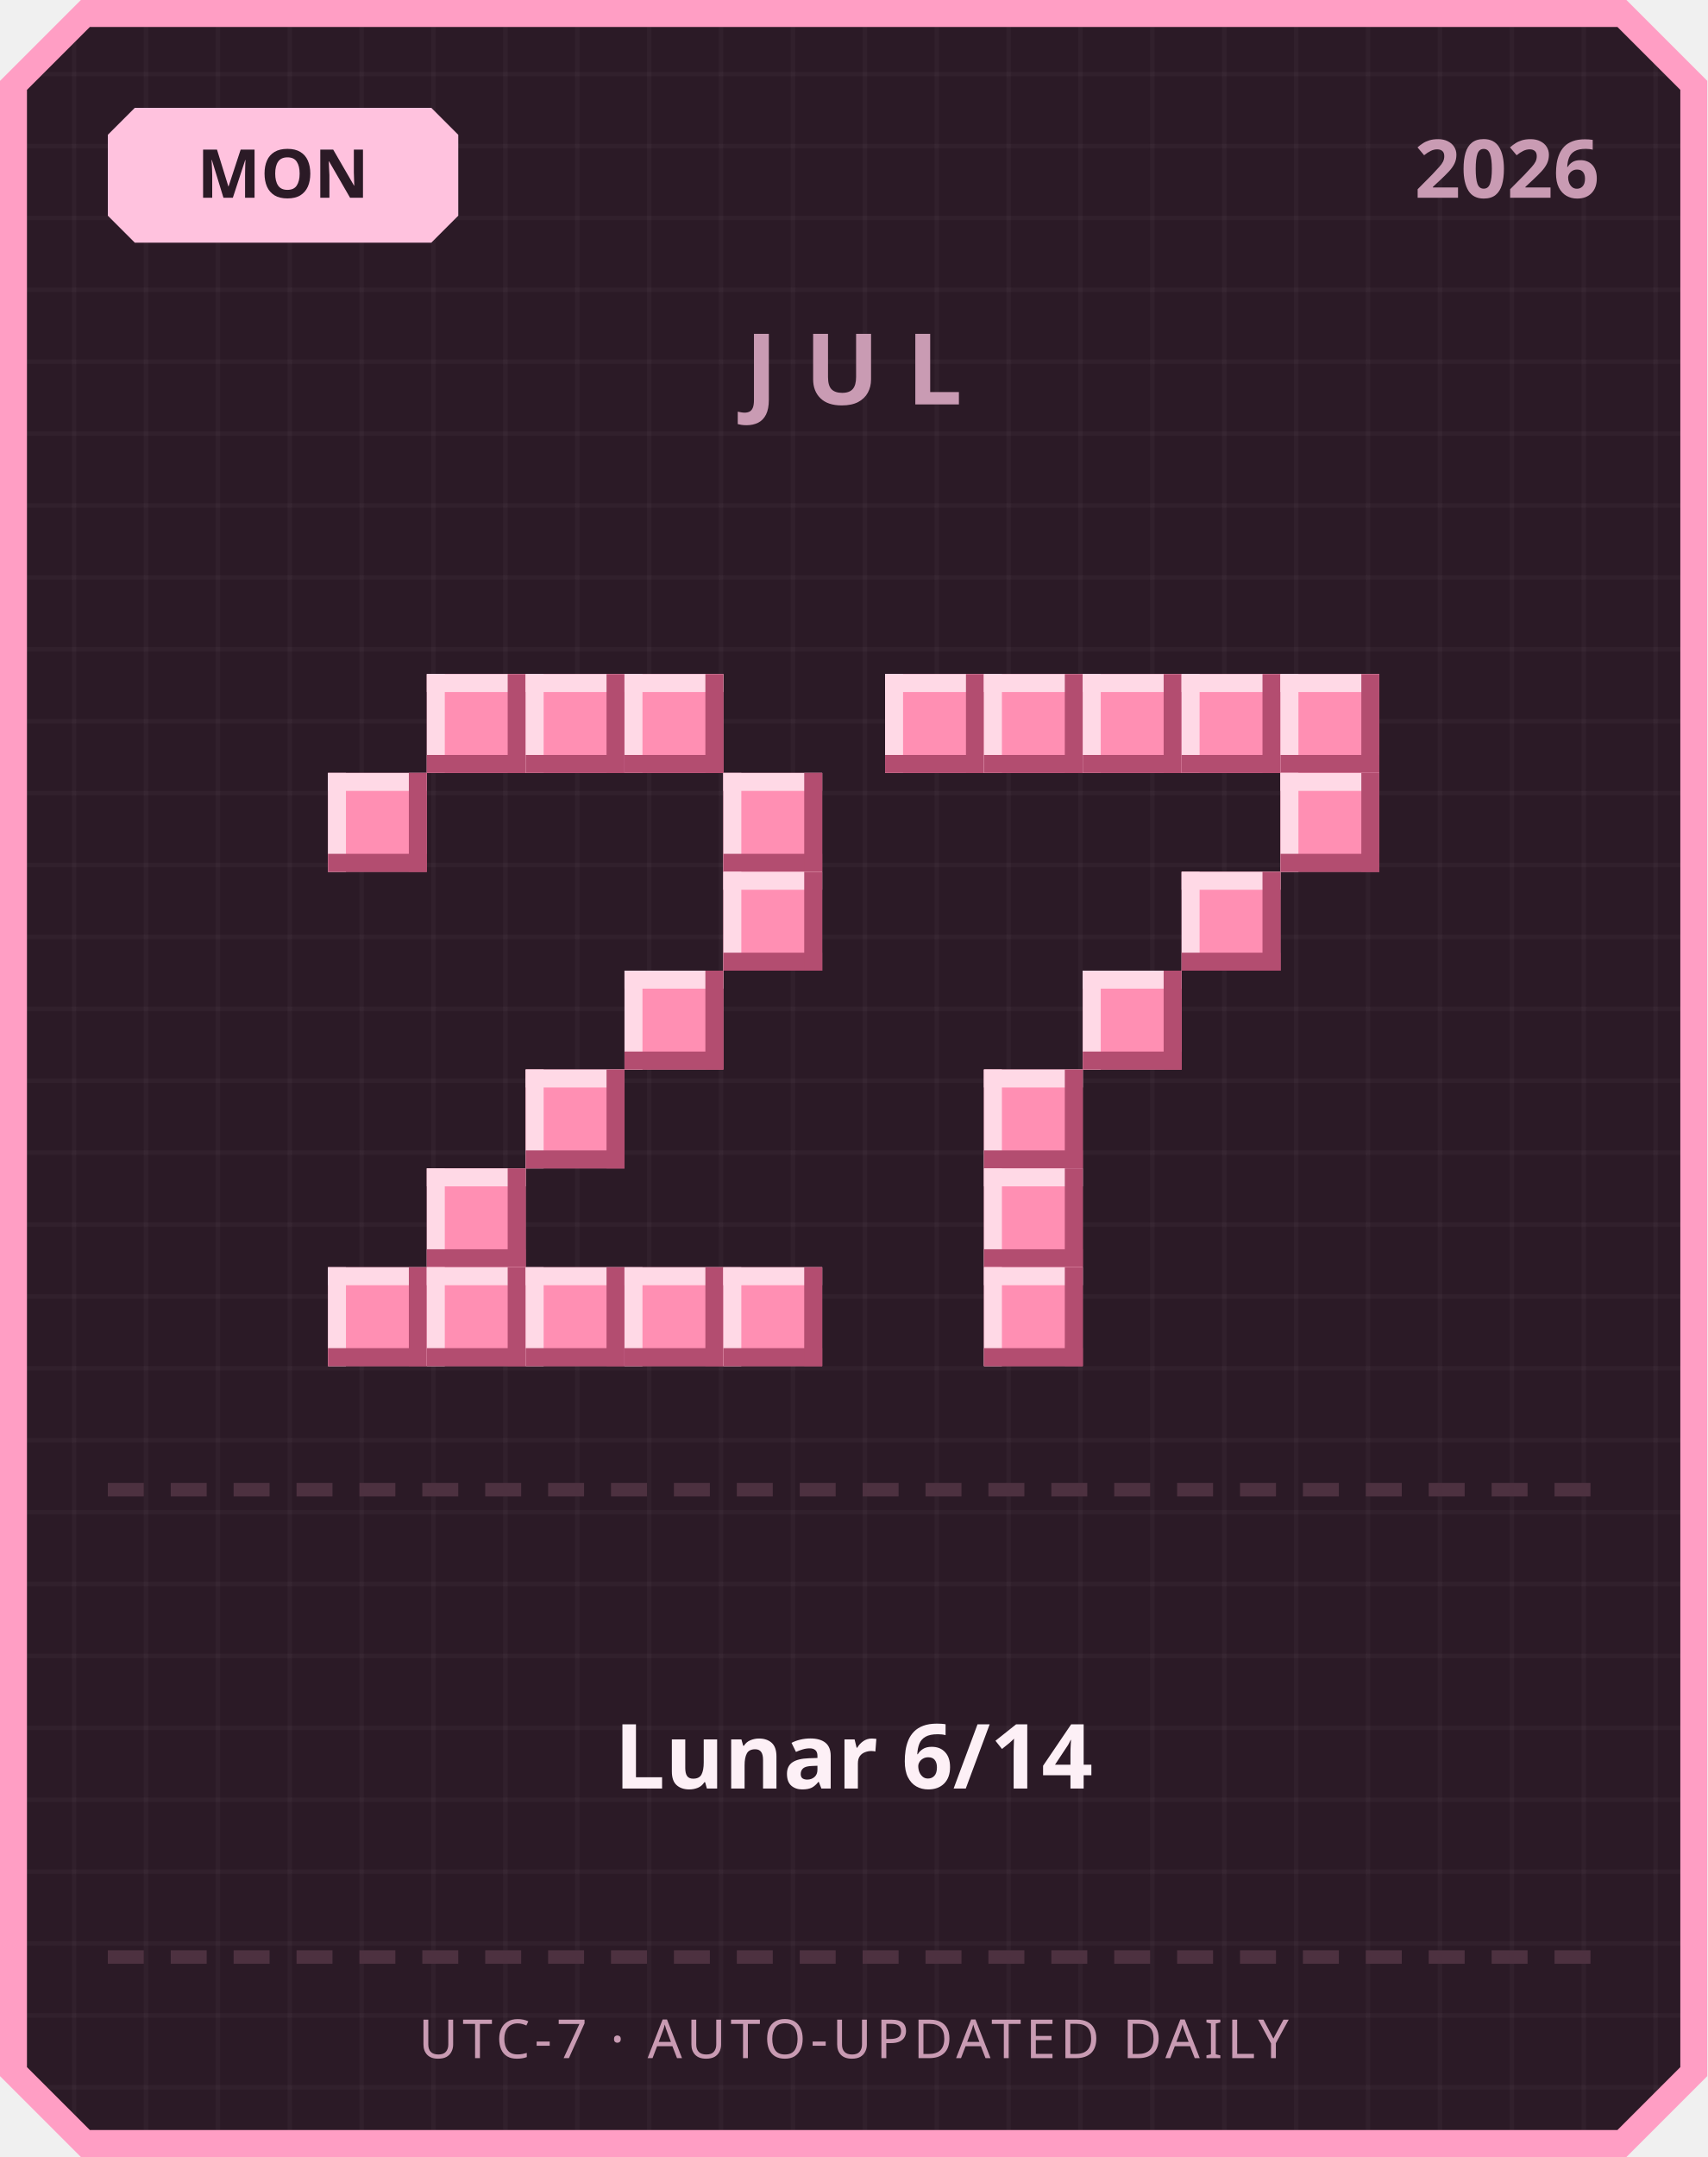
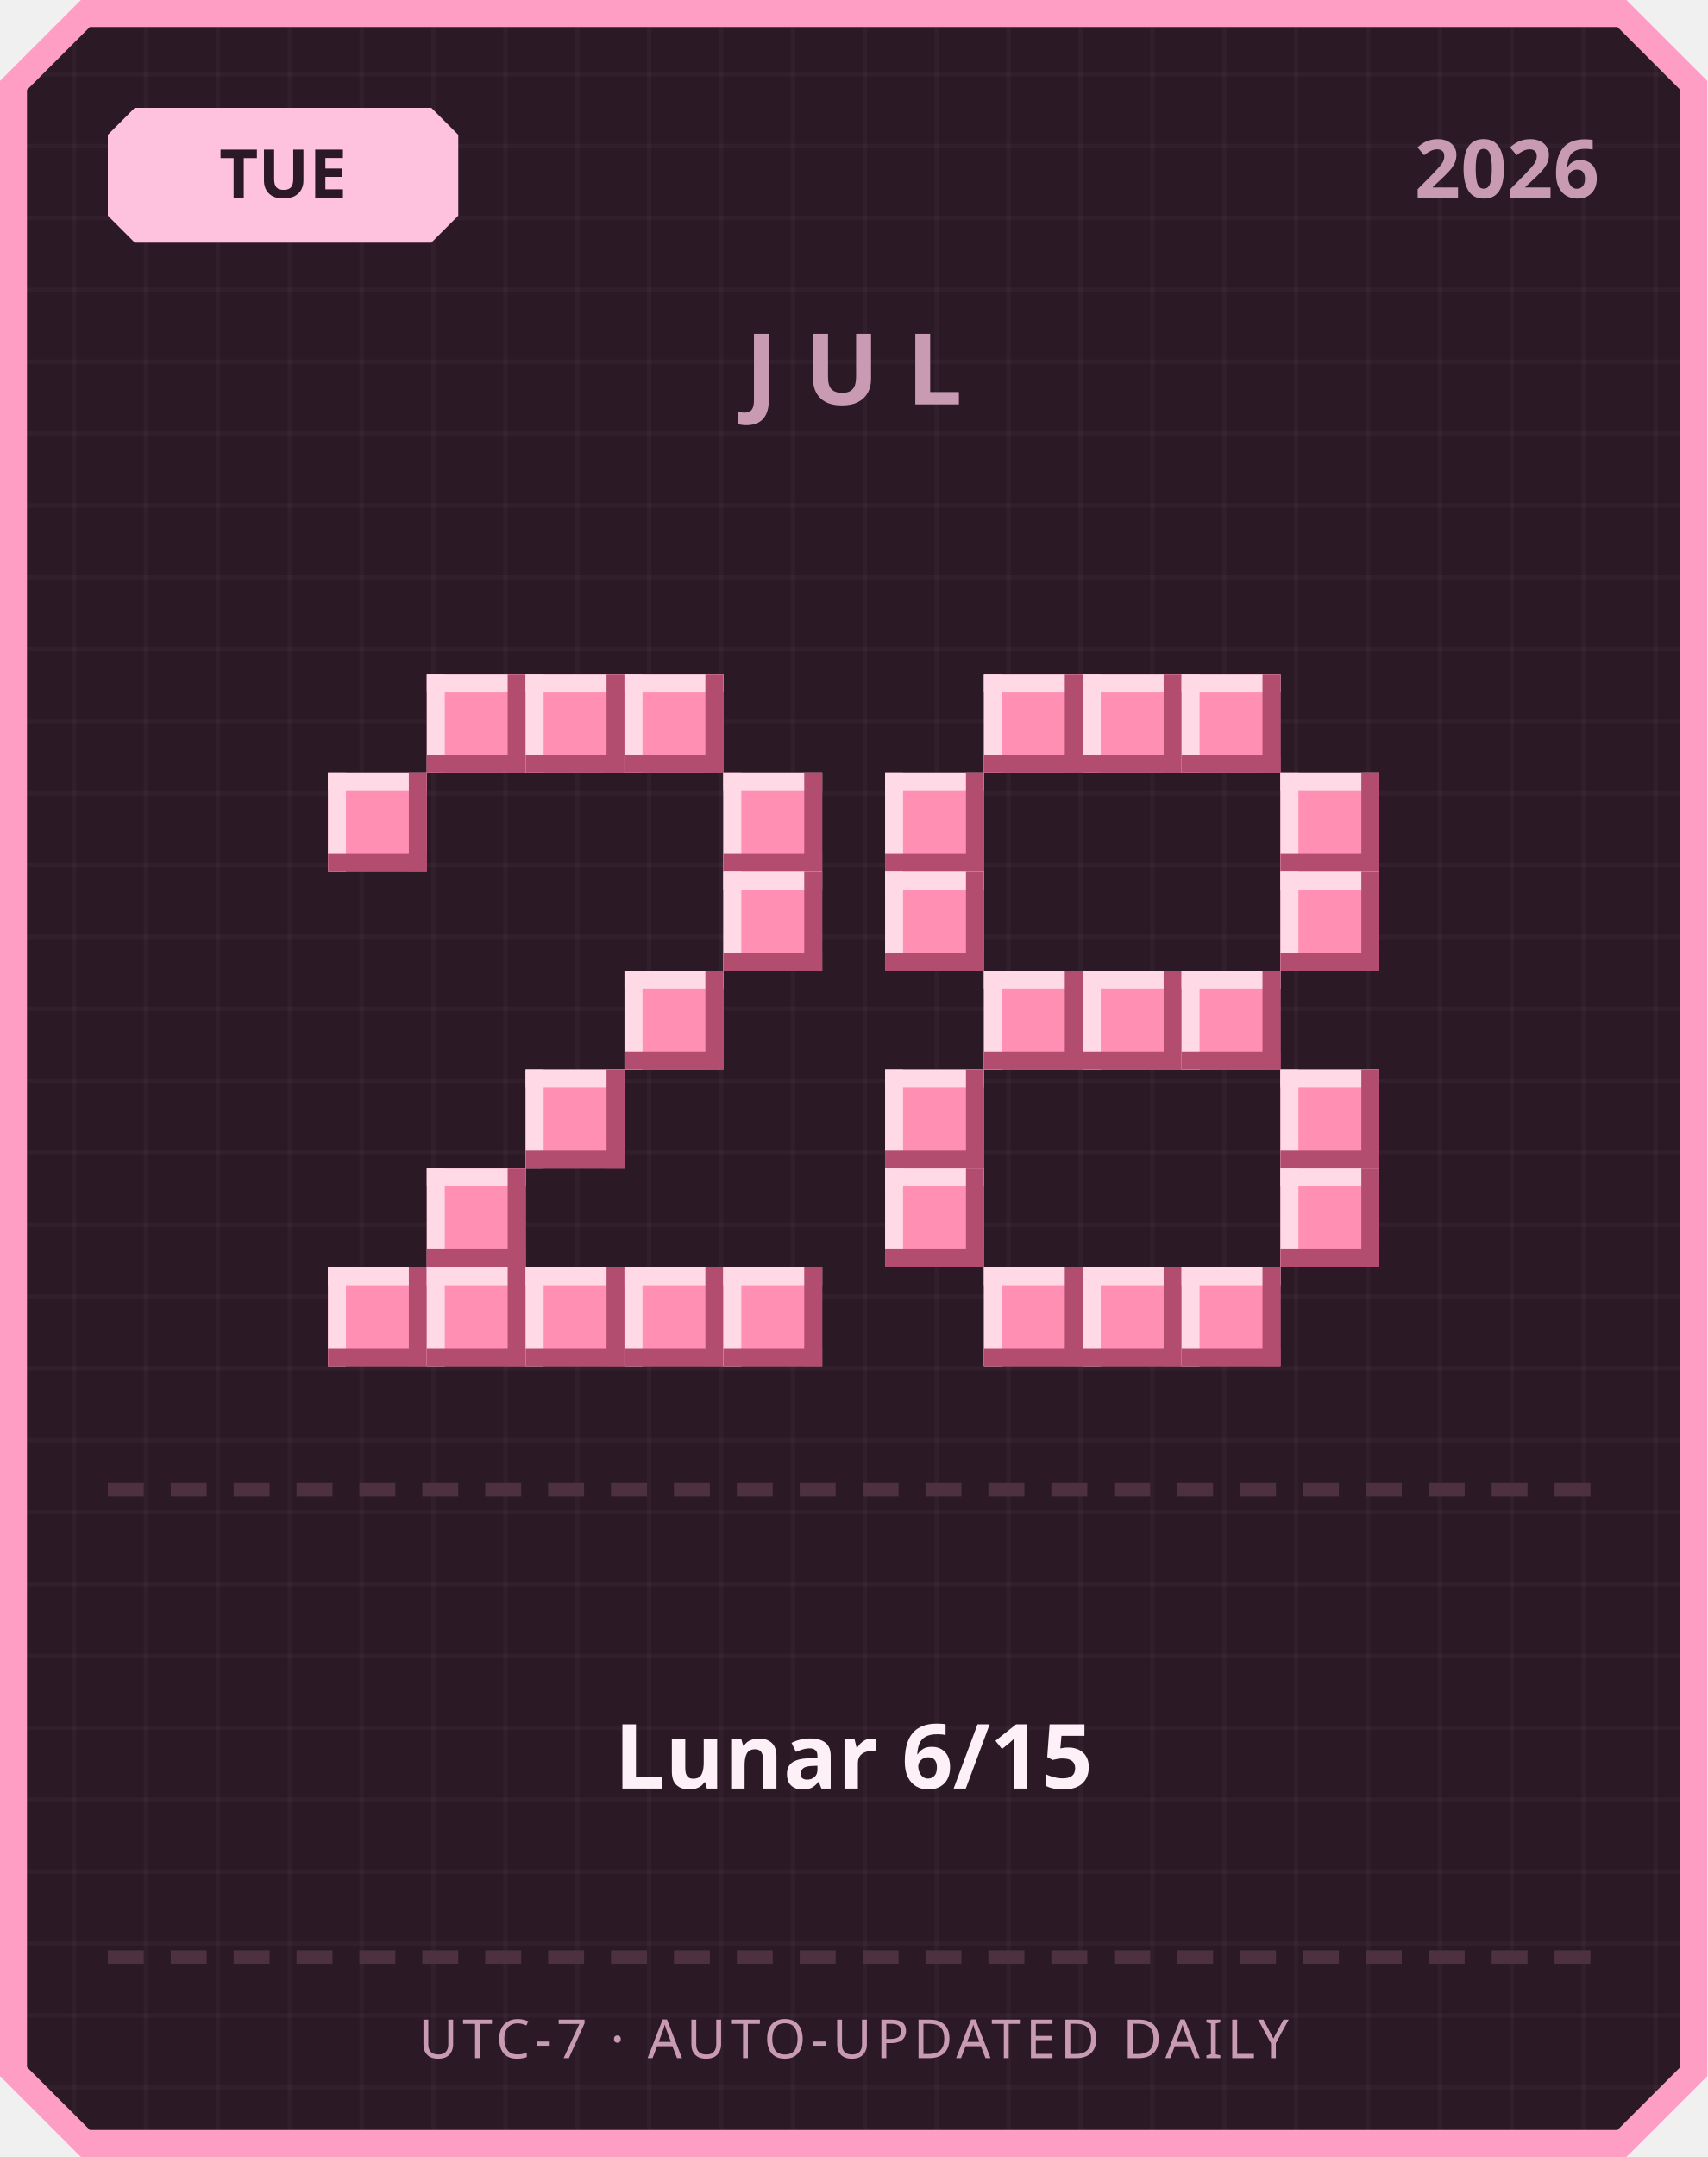
<svg xmlns="http://www.w3.org/2000/svg" width="380" height="480" viewBox="0 0 380 480">
  <defs>
    <pattern id="grid" width="16" height="16" patternUnits="userSpaceOnUse">
      <rect width="16" height="16" fill="#2b1a26" />
      <rect width="1" height="16" fill="#ffffff" opacity="0.03" />
      <rect width="16" height="1" fill="#ffffff" opacity="0.03" />
    </pattern>
  </defs>
  <path d="M 18,0 L 362,0 L 380,18 L 380,462 L 362,480 L 18,480 L 0,462 L 0,18 Z" fill="#ff9ec4" />
  <path d="M 20,6 L 360,6 L 374,20 L 374,460 L 360,474 L 20,474 L 6,460 L 6,20 Z" fill="url(#grid)" />
  <path d="M 30,24 L 96,24 L 102,30 L 102,48 L 96,54 L 30,54 L 24,48 L 24,30 Z" fill="#ffc2de" />
-   <text x="63" y="44" text-anchor="middle" font-family="'Segoe UI', sans-serif" font-size="15" font-weight="700" fill="#2b1a26">MON</text>
+   <text x="63" y="44" text-anchor="middle" font-family="'Segoe UI', sans-serif" font-size="15" font-weight="700" fill="#2b1a26">TUE</text>
  <text x="356" y="44" text-anchor="end" font-family="'Segoe UI', sans-serif" font-size="18" font-weight="700" fill="#c99bb3">2026</text>
  <text x="190" y="90" text-anchor="middle" font-family="'Segoe UI', sans-serif" font-size="22" font-weight="700" letter-spacing="6" fill="#c99bb3">JUL</text>
  <rect x="95" y="150" width="22" height="22" fill="#ff8fb3" />
  <rect x="95" y="150" width="22" height="4" fill="#ffd9e6" />
  <rect x="95" y="150" width="4" height="22" fill="#ffd9e6" />
  <rect x="95" y="168" width="22" height="4" fill="#b34d70" />
  <rect x="113" y="150" width="4" height="22" fill="#b34d70" />
  <rect x="117" y="150" width="22" height="22" fill="#ff8fb3" />
  <rect x="117" y="150" width="22" height="4" fill="#ffd9e6" />
  <rect x="117" y="150" width="4" height="22" fill="#ffd9e6" />
  <rect x="117" y="168" width="22" height="4" fill="#b34d70" />
  <rect x="135" y="150" width="4" height="22" fill="#b34d70" />
  <rect x="139" y="150" width="22" height="22" fill="#ff8fb3" />
  <rect x="139" y="150" width="22" height="4" fill="#ffd9e6" />
  <rect x="139" y="150" width="4" height="22" fill="#ffd9e6" />
  <rect x="139" y="168" width="22" height="4" fill="#b34d70" />
  <rect x="157" y="150" width="4" height="22" fill="#b34d70" />
  <rect x="73" y="172" width="22" height="22" fill="#ff8fb3" />
  <rect x="73" y="172" width="22" height="4" fill="#ffd9e6" />
  <rect x="73" y="172" width="4" height="22" fill="#ffd9e6" />
  <rect x="73" y="190" width="22" height="4" fill="#b34d70" />
  <rect x="91" y="172" width="4" height="22" fill="#b34d70" />
  <rect x="161" y="172" width="22" height="22" fill="#ff8fb3" />
  <rect x="161" y="172" width="22" height="4" fill="#ffd9e6" />
  <rect x="161" y="172" width="4" height="22" fill="#ffd9e6" />
  <rect x="161" y="190" width="22" height="4" fill="#b34d70" />
  <rect x="179" y="172" width="4" height="22" fill="#b34d70" />
  <rect x="161" y="194" width="22" height="22" fill="#ff8fb3" />
  <rect x="161" y="194" width="22" height="4" fill="#ffd9e6" />
  <rect x="161" y="194" width="4" height="22" fill="#ffd9e6" />
  <rect x="161" y="212" width="22" height="4" fill="#b34d70" />
  <rect x="179" y="194" width="4" height="22" fill="#b34d70" />
  <rect x="139" y="216" width="22" height="22" fill="#ff8fb3" />
  <rect x="139" y="216" width="22" height="4" fill="#ffd9e6" />
  <rect x="139" y="216" width="4" height="22" fill="#ffd9e6" />
  <rect x="139" y="234" width="22" height="4" fill="#b34d70" />
  <rect x="157" y="216" width="4" height="22" fill="#b34d70" />
  <rect x="117" y="238" width="22" height="22" fill="#ff8fb3" />
  <rect x="117" y="238" width="22" height="4" fill="#ffd9e6" />
  <rect x="117" y="238" width="4" height="22" fill="#ffd9e6" />
  <rect x="117" y="256" width="22" height="4" fill="#b34d70" />
  <rect x="135" y="238" width="4" height="22" fill="#b34d70" />
  <rect x="95" y="260" width="22" height="22" fill="#ff8fb3" />
  <rect x="95" y="260" width="22" height="4" fill="#ffd9e6" />
  <rect x="95" y="260" width="4" height="22" fill="#ffd9e6" />
  <rect x="95" y="278" width="22" height="4" fill="#b34d70" />
  <rect x="113" y="260" width="4" height="22" fill="#b34d70" />
  <rect x="73" y="282" width="22" height="22" fill="#ff8fb3" />
  <rect x="73" y="282" width="22" height="4" fill="#ffd9e6" />
  <rect x="73" y="282" width="4" height="22" fill="#ffd9e6" />
  <rect x="73" y="300" width="22" height="4" fill="#b34d70" />
  <rect x="91" y="282" width="4" height="22" fill="#b34d70" />
  <rect x="95" y="282" width="22" height="22" fill="#ff8fb3" />
  <rect x="95" y="282" width="22" height="4" fill="#ffd9e6" />
  <rect x="95" y="282" width="4" height="22" fill="#ffd9e6" />
  <rect x="95" y="300" width="22" height="4" fill="#b34d70" />
  <rect x="113" y="282" width="4" height="22" fill="#b34d70" />
  <rect x="117" y="282" width="22" height="22" fill="#ff8fb3" />
  <rect x="117" y="282" width="22" height="4" fill="#ffd9e6" />
  <rect x="117" y="282" width="4" height="22" fill="#ffd9e6" />
  <rect x="117" y="300" width="22" height="4" fill="#b34d70" />
  <rect x="135" y="282" width="4" height="22" fill="#b34d70" />
  <rect x="139" y="282" width="22" height="22" fill="#ff8fb3" />
  <rect x="139" y="282" width="22" height="4" fill="#ffd9e6" />
  <rect x="139" y="282" width="4" height="22" fill="#ffd9e6" />
  <rect x="139" y="300" width="22" height="4" fill="#b34d70" />
  <rect x="157" y="282" width="4" height="22" fill="#b34d70" />
  <rect x="161" y="282" width="22" height="22" fill="#ff8fb3" />
  <rect x="161" y="282" width="22" height="4" fill="#ffd9e6" />
  <rect x="161" y="282" width="4" height="22" fill="#ffd9e6" />
  <rect x="161" y="300" width="22" height="4" fill="#b34d70" />
  <rect x="179" y="282" width="4" height="22" fill="#b34d70" />
-   <rect x="197" y="150" width="22" height="22" fill="#ff8fb3" />
-   <rect x="197" y="150" width="22" height="4" fill="#ffd9e6" />
-   <rect x="197" y="150" width="4" height="22" fill="#ffd9e6" />
-   <rect x="197" y="168" width="22" height="4" fill="#b34d70" />
-   <rect x="215" y="150" width="4" height="22" fill="#b34d70" />
  <rect x="219" y="150" width="22" height="22" fill="#ff8fb3" />
  <rect x="219" y="150" width="22" height="4" fill="#ffd9e6" />
  <rect x="219" y="150" width="4" height="22" fill="#ffd9e6" />
  <rect x="219" y="168" width="22" height="4" fill="#b34d70" />
  <rect x="237" y="150" width="4" height="22" fill="#b34d70" />
  <rect x="241" y="150" width="22" height="22" fill="#ff8fb3" />
  <rect x="241" y="150" width="22" height="4" fill="#ffd9e6" />
  <rect x="241" y="150" width="4" height="22" fill="#ffd9e6" />
  <rect x="241" y="168" width="22" height="4" fill="#b34d70" />
  <rect x="259" y="150" width="4" height="22" fill="#b34d70" />
  <rect x="263" y="150" width="22" height="22" fill="#ff8fb3" />
  <rect x="263" y="150" width="22" height="4" fill="#ffd9e6" />
  <rect x="263" y="150" width="4" height="22" fill="#ffd9e6" />
  <rect x="263" y="168" width="22" height="4" fill="#b34d70" />
  <rect x="281" y="150" width="4" height="22" fill="#b34d70" />
-   <rect x="285" y="150" width="22" height="22" fill="#ff8fb3" />
-   <rect x="285" y="150" width="22" height="4" fill="#ffd9e6" />
-   <rect x="285" y="150" width="4" height="22" fill="#ffd9e6" />
-   <rect x="285" y="168" width="22" height="4" fill="#b34d70" />
-   <rect x="303" y="150" width="4" height="22" fill="#b34d70" />
+   <rect x="197" y="172" width="22" height="22" fill="#ff8fb3" />
+   <rect x="197" y="172" width="22" height="4" fill="#ffd9e6" />
+   <rect x="197" y="172" width="4" height="22" fill="#ffd9e6" />
+   <rect x="197" y="190" width="22" height="4" fill="#b34d70" />
+   <rect x="215" y="172" width="4" height="22" fill="#b34d70" />
  <rect x="285" y="172" width="22" height="22" fill="#ff8fb3" />
  <rect x="285" y="172" width="22" height="4" fill="#ffd9e6" />
  <rect x="285" y="172" width="4" height="22" fill="#ffd9e6" />
  <rect x="285" y="190" width="22" height="4" fill="#b34d70" />
  <rect x="303" y="172" width="4" height="22" fill="#b34d70" />
-   <rect x="263" y="194" width="22" height="22" fill="#ff8fb3" />
-   <rect x="263" y="194" width="22" height="4" fill="#ffd9e6" />
-   <rect x="263" y="194" width="4" height="22" fill="#ffd9e6" />
-   <rect x="263" y="212" width="22" height="4" fill="#b34d70" />
-   <rect x="281" y="194" width="4" height="22" fill="#b34d70" />
+   <rect x="197" y="194" width="22" height="22" fill="#ff8fb3" />
+   <rect x="197" y="194" width="22" height="4" fill="#ffd9e6" />
+   <rect x="197" y="194" width="4" height="22" fill="#ffd9e6" />
+   <rect x="197" y="212" width="22" height="4" fill="#b34d70" />
+   <rect x="215" y="194" width="4" height="22" fill="#b34d70" />
+   <rect x="285" y="194" width="22" height="22" fill="#ff8fb3" />
+   <rect x="285" y="194" width="22" height="4" fill="#ffd9e6" />
+   <rect x="285" y="194" width="4" height="22" fill="#ffd9e6" />
+   <rect x="285" y="212" width="22" height="4" fill="#b34d70" />
+   <rect x="303" y="194" width="4" height="22" fill="#b34d70" />
+   <rect x="219" y="216" width="22" height="22" fill="#ff8fb3" />
+   <rect x="219" y="216" width="22" height="4" fill="#ffd9e6" />
+   <rect x="219" y="216" width="4" height="22" fill="#ffd9e6" />
+   <rect x="219" y="234" width="22" height="4" fill="#b34d70" />
+   <rect x="237" y="216" width="4" height="22" fill="#b34d70" />
  <rect x="241" y="216" width="22" height="22" fill="#ff8fb3" />
  <rect x="241" y="216" width="22" height="4" fill="#ffd9e6" />
  <rect x="241" y="216" width="4" height="22" fill="#ffd9e6" />
  <rect x="241" y="234" width="22" height="4" fill="#b34d70" />
  <rect x="259" y="216" width="4" height="22" fill="#b34d70" />
-   <rect x="219" y="238" width="22" height="22" fill="#ff8fb3" />
-   <rect x="219" y="238" width="22" height="4" fill="#ffd9e6" />
-   <rect x="219" y="238" width="4" height="22" fill="#ffd9e6" />
-   <rect x="219" y="256" width="22" height="4" fill="#b34d70" />
-   <rect x="237" y="238" width="4" height="22" fill="#b34d70" />
-   <rect x="219" y="260" width="22" height="22" fill="#ff8fb3" />
-   <rect x="219" y="260" width="22" height="4" fill="#ffd9e6" />
-   <rect x="219" y="260" width="4" height="22" fill="#ffd9e6" />
-   <rect x="219" y="278" width="22" height="4" fill="#b34d70" />
-   <rect x="237" y="260" width="4" height="22" fill="#b34d70" />
+   <rect x="263" y="216" width="22" height="22" fill="#ff8fb3" />
+   <rect x="263" y="216" width="22" height="4" fill="#ffd9e6" />
+   <rect x="263" y="216" width="4" height="22" fill="#ffd9e6" />
+   <rect x="263" y="234" width="22" height="4" fill="#b34d70" />
+   <rect x="281" y="216" width="4" height="22" fill="#b34d70" />
+   <rect x="197" y="238" width="22" height="22" fill="#ff8fb3" />
+   <rect x="197" y="238" width="22" height="4" fill="#ffd9e6" />
+   <rect x="197" y="238" width="4" height="22" fill="#ffd9e6" />
+   <rect x="197" y="256" width="22" height="4" fill="#b34d70" />
+   <rect x="215" y="238" width="4" height="22" fill="#b34d70" />
+   <rect x="285" y="238" width="22" height="22" fill="#ff8fb3" />
+   <rect x="285" y="238" width="22" height="4" fill="#ffd9e6" />
+   <rect x="285" y="238" width="4" height="22" fill="#ffd9e6" />
+   <rect x="285" y="256" width="22" height="4" fill="#b34d70" />
+   <rect x="303" y="238" width="4" height="22" fill="#b34d70" />
+   <rect x="197" y="260" width="22" height="22" fill="#ff8fb3" />
+   <rect x="197" y="260" width="22" height="4" fill="#ffd9e6" />
+   <rect x="197" y="260" width="4" height="22" fill="#ffd9e6" />
+   <rect x="197" y="278" width="22" height="4" fill="#b34d70" />
+   <rect x="215" y="260" width="4" height="22" fill="#b34d70" />
+   <rect x="285" y="260" width="22" height="22" fill="#ff8fb3" />
+   <rect x="285" y="260" width="22" height="4" fill="#ffd9e6" />
+   <rect x="285" y="260" width="4" height="22" fill="#ffd9e6" />
+   <rect x="285" y="278" width="22" height="4" fill="#b34d70" />
+   <rect x="303" y="260" width="4" height="22" fill="#b34d70" />
  <rect x="219" y="282" width="22" height="22" fill="#ff8fb3" />
  <rect x="219" y="282" width="22" height="4" fill="#ffd9e6" />
  <rect x="219" y="282" width="4" height="22" fill="#ffd9e6" />
  <rect x="219" y="300" width="22" height="4" fill="#b34d70" />
  <rect x="237" y="282" width="4" height="22" fill="#b34d70" />
+   <rect x="241" y="282" width="22" height="22" fill="#ff8fb3" />
+   <rect x="241" y="282" width="22" height="4" fill="#ffd9e6" />
+   <rect x="241" y="282" width="4" height="22" fill="#ffd9e6" />
+   <rect x="241" y="300" width="22" height="4" fill="#b34d70" />
+   <rect x="259" y="282" width="4" height="22" fill="#b34d70" />
+   <rect x="263" y="282" width="22" height="22" fill="#ff8fb3" />
+   <rect x="263" y="282" width="22" height="4" fill="#ffd9e6" />
+   <rect x="263" y="282" width="4" height="22" fill="#ffd9e6" />
+   <rect x="263" y="300" width="22" height="4" fill="#b34d70" />
+   <rect x="281" y="282" width="4" height="22" fill="#b34d70" />
  <rect x="24" y="330" width="8" height="3" fill="#4d3140" />
  <rect x="38" y="330" width="8" height="3" fill="#4d3140" />
  <rect x="52" y="330" width="8" height="3" fill="#4d3140" />
  <rect x="66" y="330" width="8" height="3" fill="#4d3140" />
  <rect x="80" y="330" width="8" height="3" fill="#4d3140" />
  <rect x="94" y="330" width="8" height="3" fill="#4d3140" />
  <rect x="108" y="330" width="8" height="3" fill="#4d3140" />
  <rect x="122" y="330" width="8" height="3" fill="#4d3140" />
  <rect x="136" y="330" width="8" height="3" fill="#4d3140" />
  <rect x="150" y="330" width="8" height="3" fill="#4d3140" />
  <rect x="164" y="330" width="8" height="3" fill="#4d3140" />
  <rect x="178" y="330" width="8" height="3" fill="#4d3140" />
  <rect x="192" y="330" width="8" height="3" fill="#4d3140" />
  <rect x="206" y="330" width="8" height="3" fill="#4d3140" />
  <rect x="220" y="330" width="8" height="3" fill="#4d3140" />
  <rect x="234" y="330" width="8" height="3" fill="#4d3140" />
  <rect x="248" y="330" width="8" height="3" fill="#4d3140" />
  <rect x="262" y="330" width="8" height="3" fill="#4d3140" />
  <rect x="276" y="330" width="8" height="3" fill="#4d3140" />
  <rect x="290" y="330" width="8" height="3" fill="#4d3140" />
  <rect x="304" y="330" width="8" height="3" fill="#4d3140" />
  <rect x="318" y="330" width="8" height="3" fill="#4d3140" />
  <rect x="332" y="330" width="8" height="3" fill="#4d3140" />
  <rect x="346" y="330" width="8" height="3" fill="#4d3140" />
-   <text x="190" y="398" text-anchor="middle" font-family="'Segoe UI', 'Microsoft JhengHei', sans-serif" font-size="20" font-weight="700" fill="#fdf0f6">Lunar 6/14</text>
+   <text x="190" y="398" text-anchor="middle" font-family="'Segoe UI', 'Microsoft JhengHei', sans-serif" font-size="20" font-weight="700" fill="#fdf0f6">Lunar 6/15</text>
  <rect x="24" y="434" width="8" height="3" fill="#4d3140" />
  <rect x="38" y="434" width="8" height="3" fill="#4d3140" />
  <rect x="52" y="434" width="8" height="3" fill="#4d3140" />
  <rect x="66" y="434" width="8" height="3" fill="#4d3140" />
  <rect x="80" y="434" width="8" height="3" fill="#4d3140" />
  <rect x="94" y="434" width="8" height="3" fill="#4d3140" />
  <rect x="108" y="434" width="8" height="3" fill="#4d3140" />
  <rect x="122" y="434" width="8" height="3" fill="#4d3140" />
  <rect x="136" y="434" width="8" height="3" fill="#4d3140" />
  <rect x="150" y="434" width="8" height="3" fill="#4d3140" />
  <rect x="164" y="434" width="8" height="3" fill="#4d3140" />
  <rect x="178" y="434" width="8" height="3" fill="#4d3140" />
  <rect x="192" y="434" width="8" height="3" fill="#4d3140" />
  <rect x="206" y="434" width="8" height="3" fill="#4d3140" />
  <rect x="220" y="434" width="8" height="3" fill="#4d3140" />
  <rect x="234" y="434" width="8" height="3" fill="#4d3140" />
  <rect x="248" y="434" width="8" height="3" fill="#4d3140" />
  <rect x="262" y="434" width="8" height="3" fill="#4d3140" />
  <rect x="276" y="434" width="8" height="3" fill="#4d3140" />
  <rect x="290" y="434" width="8" height="3" fill="#4d3140" />
  <rect x="304" y="434" width="8" height="3" fill="#4d3140" />
  <rect x="318" y="434" width="8" height="3" fill="#4d3140" />
  <rect x="332" y="434" width="8" height="3" fill="#4d3140" />
  <rect x="346" y="434" width="8" height="3" fill="#4d3140" />
  <text x="190" y="458" text-anchor="middle" font-family="'Segoe UI', sans-serif" font-size="12" letter-spacing="1" fill="#c99bb3">UTC-7 · AUTO-UPDATED DAILY</text>
</svg>
